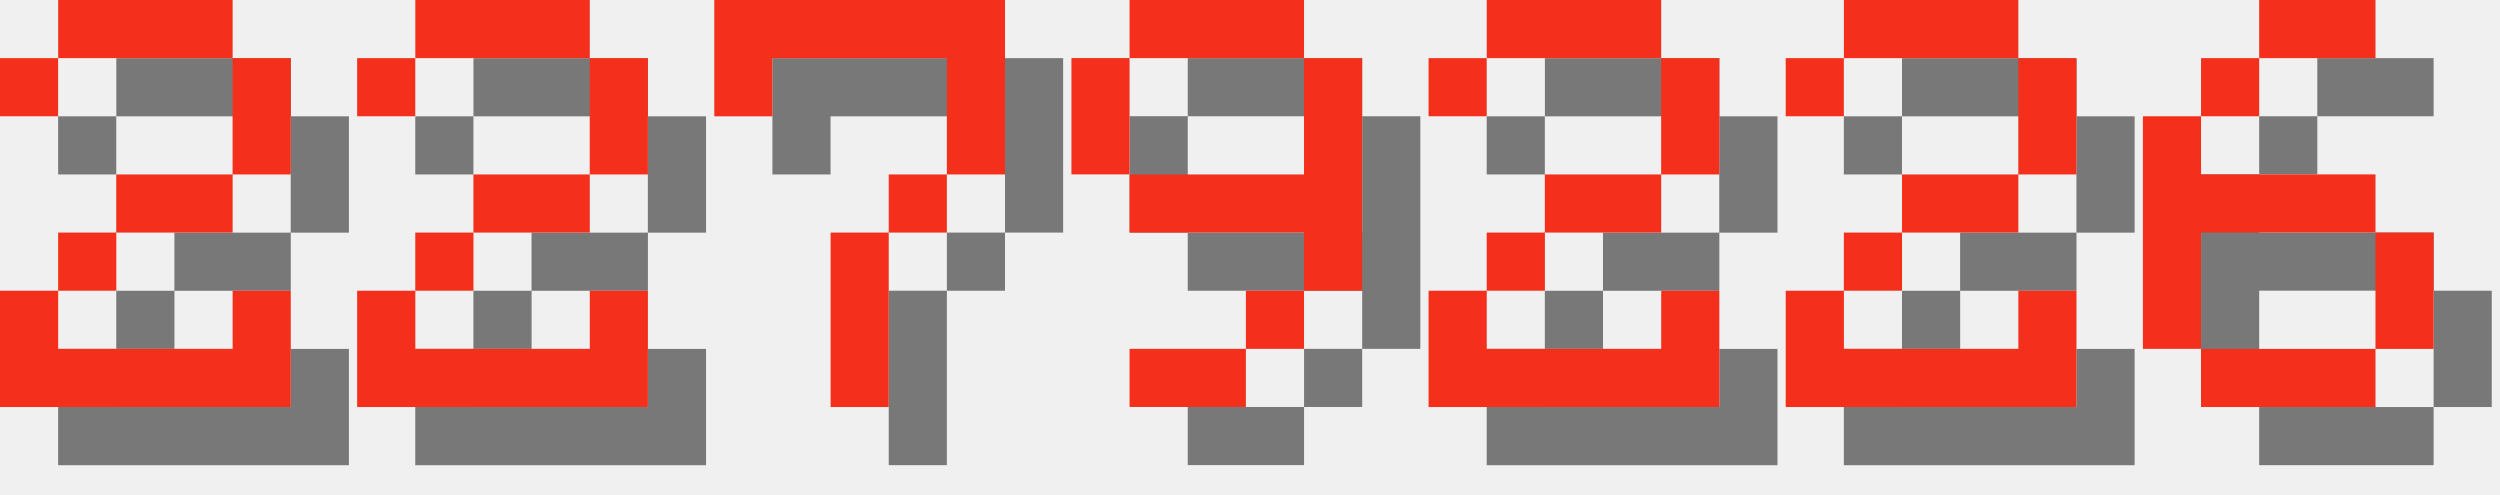
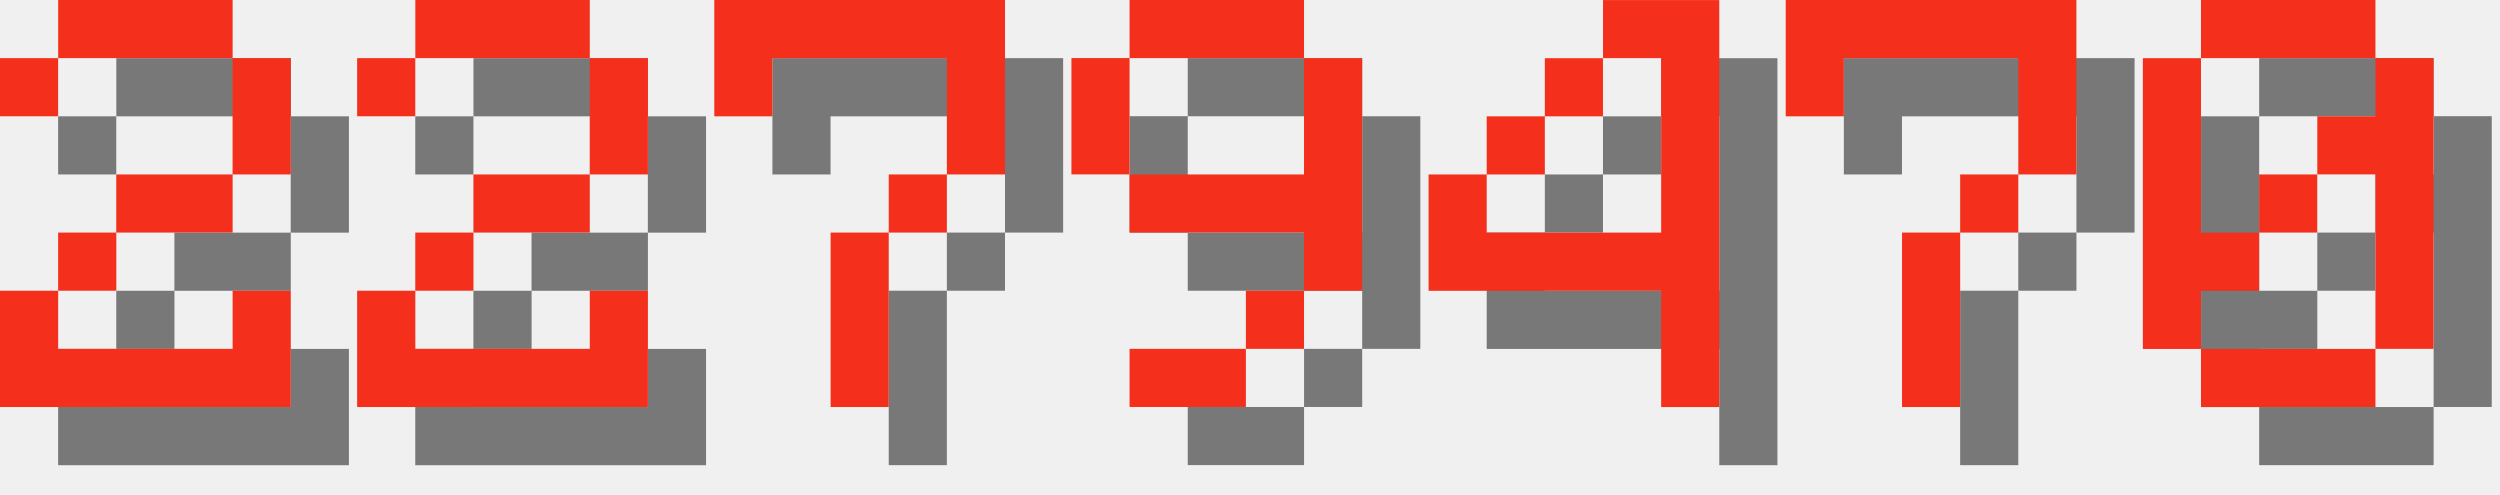
<svg xmlns="http://www.w3.org/2000/svg" version="1.1" width="182.0" height="36">
  <style>
        .text-foreground {
            fill: #F4301C;
        }
        .text-shadow {
            fill: #000000;
            fill-opacity: 0.5;
        }
    </style>
  <g class="digit" id="digit_2" transform="translate(0.0, 0), scale(4)">
    <path id="digit_2_shadow" class="text-shadow" d="m1.058 2.117v1.058h1.058v-1.058h3.175v2.117h-2.117v1.058h-1.058v1.058h-1.058v2.117h5.292v-2.117h-1.058v1.058h-3.175v-1.058h1.058v-1.058h2.117v-1.058h1.058v-2.117h-1.058v-1.058h-3.175v1.058h-1.058z" fill-opacity=".5" style="paint-order:stroke fill markers" />
    <path id="digit_2_fg" class="text-foreground" d="m0 1.058v1.058h1.058v-1.058h3.175v2.117h-2.117v1.058h-1.058v1.058h-1.058v2.117h5.292v-2.117h-1.058v1.058h-3.175v-1.058h1.058v-1.058h2.117v-1.058h1.058v-2.117h-1.058v-1.058h-3.175v1.058h-1.058z" fill="#fff" style="paint-order:stroke fill markers" />
  </g>
  <g class="digit" id="digit_2" transform="translate(26.0, 0), scale(4)">
    <path id="digit_2_shadow" class="text-shadow" d="m1.058 2.117v1.058h1.058v-1.058h3.175v2.117h-2.117v1.058h-1.058v1.058h-1.058v2.117h5.292v-2.117h-1.058v1.058h-3.175v-1.058h1.058v-1.058h2.117v-1.058h1.058v-2.117h-1.058v-1.058h-3.175v1.058h-1.058z" fill-opacity=".5" style="paint-order:stroke fill markers" />
    <path id="digit_2_fg" class="text-foreground" d="m0 1.058v1.058h1.058v-1.058h3.175v2.117h-2.117v1.058h-1.058v1.058h-1.058v2.117h5.292v-2.117h-1.058v1.058h-3.175v-1.058h1.058v-1.058h2.117v-1.058h1.058v-2.117h-1.058v-1.058h-3.175v1.058h-1.058z" fill="#fff" style="paint-order:stroke fill markers" />
  </g>
  <g class="digit" id="digit_7" transform="translate(52.0, 0), scale(4)">
    <path id="digit_7_shadow" class="text-shadow" d="m1.058 1.058 2e-6 2.117h1.058v-1.058h3.175v1.058l2e-7 1.058h-1.058v1.058h-1.058l4e-7 3.175 1.058 1e-7v-3.175h1.058v-1.058h1.058l5e-7 -1.058v-2.117z" fill-opacity=".5" style="paint-order:stroke fill markers" />
    <path id="digit_7_fg" class="text-foreground" d="m0 0 2e-6 2.117h1.058v-1.058h3.175v1.058l2e-7 1.058h-1.058v1.058h-1.058l4e-7 3.175 1.058 1e-7v-3.175h1.058v-1.058h1.058l5e-7 -1.058v-2.117z" fill="#fff" style="paint-order:stroke fill markers" />
  </g>
  <g class="digit" id="digit_9" transform="translate(78.0, 0), scale(4)">
    <path id="digit_9_shadow" class="text-shadow" d="m2.117 1.058v1.058h3.175v-1.058h-3.175zm3.175 1.058v2.117h-3.175v1.058h3.175v1.058h1.058v-4.233h-1.058zm0 4.233h-1.058v1.058h1.058v-1.058zm-1.058 1.058h-2.117v1.058h2.117v-1.058zm-2.117-3.175v-2.117h-1.058v2.117h1.058z" fill-opacity=".5" style="paint-order:stroke fill markers" />
    <path id="digit_9_fg" class="text-foreground" d="m1.058 0v1.058h3.175v-1.058h-3.175zm3.175 1.058v2.117h-3.175v1.058h3.175v1.058h1.058v-4.233h-1.058zm0 4.233h-1.058v1.058h1.058v-1.058zm-1.058 1.058h-2.117v1.058h2.117v-1.058zm-2.117-3.175v-2.117h-1.058v2.117h1.058z" fill="#fff" style="paint-order:stroke fill markers" />
  </g>
-   <g class="digit" id="digit_2" transform="translate(104.0, 0), scale(4)">
-     <path id="digit_2_shadow" class="text-shadow" d="m1.058 2.117v1.058h1.058v-1.058h3.175v2.117h-2.117v1.058h-1.058v1.058h-1.058v2.117h5.292v-2.117h-1.058v1.058h-3.175v-1.058h1.058v-1.058h2.117v-1.058h1.058v-2.117h-1.058v-1.058h-3.175v1.058h-1.058z" fill-opacity=".5" style="paint-order:stroke fill markers" />
-     <path id="digit_2_fg" class="text-foreground" d="m0 1.058v1.058h1.058v-1.058h3.175v2.117h-2.117v1.058h-1.058v1.058h-1.058v2.117h5.292v-2.117h-1.058v1.058h-3.175v-1.058h1.058v-1.058h2.117v-1.058h1.058v-2.117h-1.058v-1.058h-3.175v1.058h-1.058z" fill="#fff" style="paint-order:stroke fill markers" />
+   <g class="digit" id="digit_4" transform="translate(104.0, 0), scale(4)">
+     <path id="digit_4_shadow" class="text-shadow" d="m4.233 1.058v1.058h1.058v3.175h-3.175v-1.058h-1.058v2.117h4.233v2.117h1.058v-7.408h-2.117zm-2.117 3.175h1.058v-1.058h-1.058v1.058zm1.058-1.058h1.058v-1.058h-1.058v1.058z" fill-opacity=".5" style="paint-order:stroke fill markers" />
+     <path id="digit_4_fg" class="text-foreground" d="m3.175 0v1.058h1.058v3.175h-3.175v-1.058h-1.058v2.117h4.233v2.117h1.058v-7.408h-2.117zm-2.117 3.175h1.058v-1.058h-1.058v1.058zm1.058-1.058h1.058v-1.058h-1.058v1.058z" fill="#fff" style="paint-order:stroke fill markers" />
  </g>
-   <g class="digit" id="digit_2" transform="translate(130.0, 0), scale(4)">
-     <path id="digit_2_shadow" class="text-shadow" d="m1.058 2.117v1.058h1.058v-1.058h3.175v2.117h-2.117v1.058h-1.058v1.058h-1.058v2.117h5.292v-2.117h-1.058v1.058h-3.175v-1.058h1.058v-1.058h2.117v-1.058h1.058v-2.117h-1.058v-1.058h-3.175v1.058h-1.058z" fill-opacity=".5" style="paint-order:stroke fill markers" />
-     <path id="digit_2_fg" class="text-foreground" d="m0 1.058v1.058h1.058v-1.058h3.175v2.117h-2.117v1.058h-1.058v1.058h-1.058v2.117h5.292v-2.117h-1.058v1.058h-3.175v-1.058h1.058v-1.058h2.117v-1.058h1.058v-2.117h-1.058v-1.058h-3.175v1.058h-1.058z" fill="#fff" style="paint-order:stroke fill markers" />
+   <g class="digit" id="digit_7" transform="translate(130.0, 0), scale(4)">
+     <path id="digit_7_shadow" class="text-shadow" d="m1.058 1.058 2e-6 2.117h1.058v-1.058h3.175v1.058l2e-7 1.058h-1.058v1.058h-1.058l4e-7 3.175 1.058 1e-7v-3.175h1.058v-1.058h1.058l5e-7 -1.058v-2.117z" fill-opacity=".5" style="paint-order:stroke fill markers" />
+     <path id="digit_7_fg" class="text-foreground" d="m0 0 2e-6 2.117h1.058v-1.058h3.175v1.058l2e-7 1.058h-1.058v1.058h-1.058l4e-7 3.175 1.058 1e-7v-3.175h1.058v-1.058h1.058l5e-7 -1.058v-2.117z" fill="#fff" style="paint-order:stroke fill markers" />
  </g>
-   <g class="digit" id="digit_6" transform="translate(156.0, 0), scale(4)">
-     <path id="digit_6_shadow" class="text-shadow" d="m3.175 1.058v1.058h2.117v-1.058h-2.117zm0 1.058h-1.058v1.058h1.058v-1.058zm-1.058 1.058h-1.058v4.233h1.058v-2.117h3.175v-1.058h-3.175v-1.058zm3.175 2.117v2.117h1.058v-2.117h-1.058zm0 2.117h-3.175v1.058h3.175v-1.058z" fill-opacity=".5" style="paint-order:stroke fill markers" />
-     <path id="digit_6_fg" class="text-foreground" d="m2.117 0v1.058h2.117v-1.058h-2.117zm0 1.058h-1.058v1.058h1.058v-1.058zm-1.058 1.058h-1.058v4.233h1.058v-2.117h3.175v-1.058h-3.175v-1.058zm3.175 2.117v2.117h1.058v-2.117h-1.058zm0 2.117h-3.175v1.058h3.175v-1.058z" fill="#fff" style="paint-order:stroke fill markers" />
+   <g class="digit" id="digit_0" transform="translate(156.0, 0), scale(4)">
+     <path id="digit_0_shadow" class="text-shadow" d="m2.117 1.058v1.058h3.175v-1.058h-3.175zm3.175 1.058v1.058h-1.058v1.058h1.058v3.175h1.058v-5.292h-1.058zm0 5.292h-3.175v1.058h3.175v-1.058zm-3.175 0v-1.058h1.058v-1.058h-1.058v-3.175h-1.058v5.292h1.058zm1.058-2.117h1.058v-1.058h-1.058v1.058z" fill-opacity=".5" style="paint-order:stroke fill markers" />
+     <path id="digit_0_fg" class="text-foreground" d="m1.058 0v1.058h3.175v-1.058h-3.175zm3.175 1.058v1.058h-1.058v1.058h1.058v3.175h1.058v-5.292h-1.058zm0 5.292h-3.175v1.058h3.175v-1.058zm-3.175 0v-1.058h1.058v-1.058h-1.058v-3.175h-1.058v5.292h1.058zm1.058-2.117h1.058v-1.058h-1.058v1.058z" fill="#fff" style="paint-order:stroke fill markers" />
  </g>
</svg>
